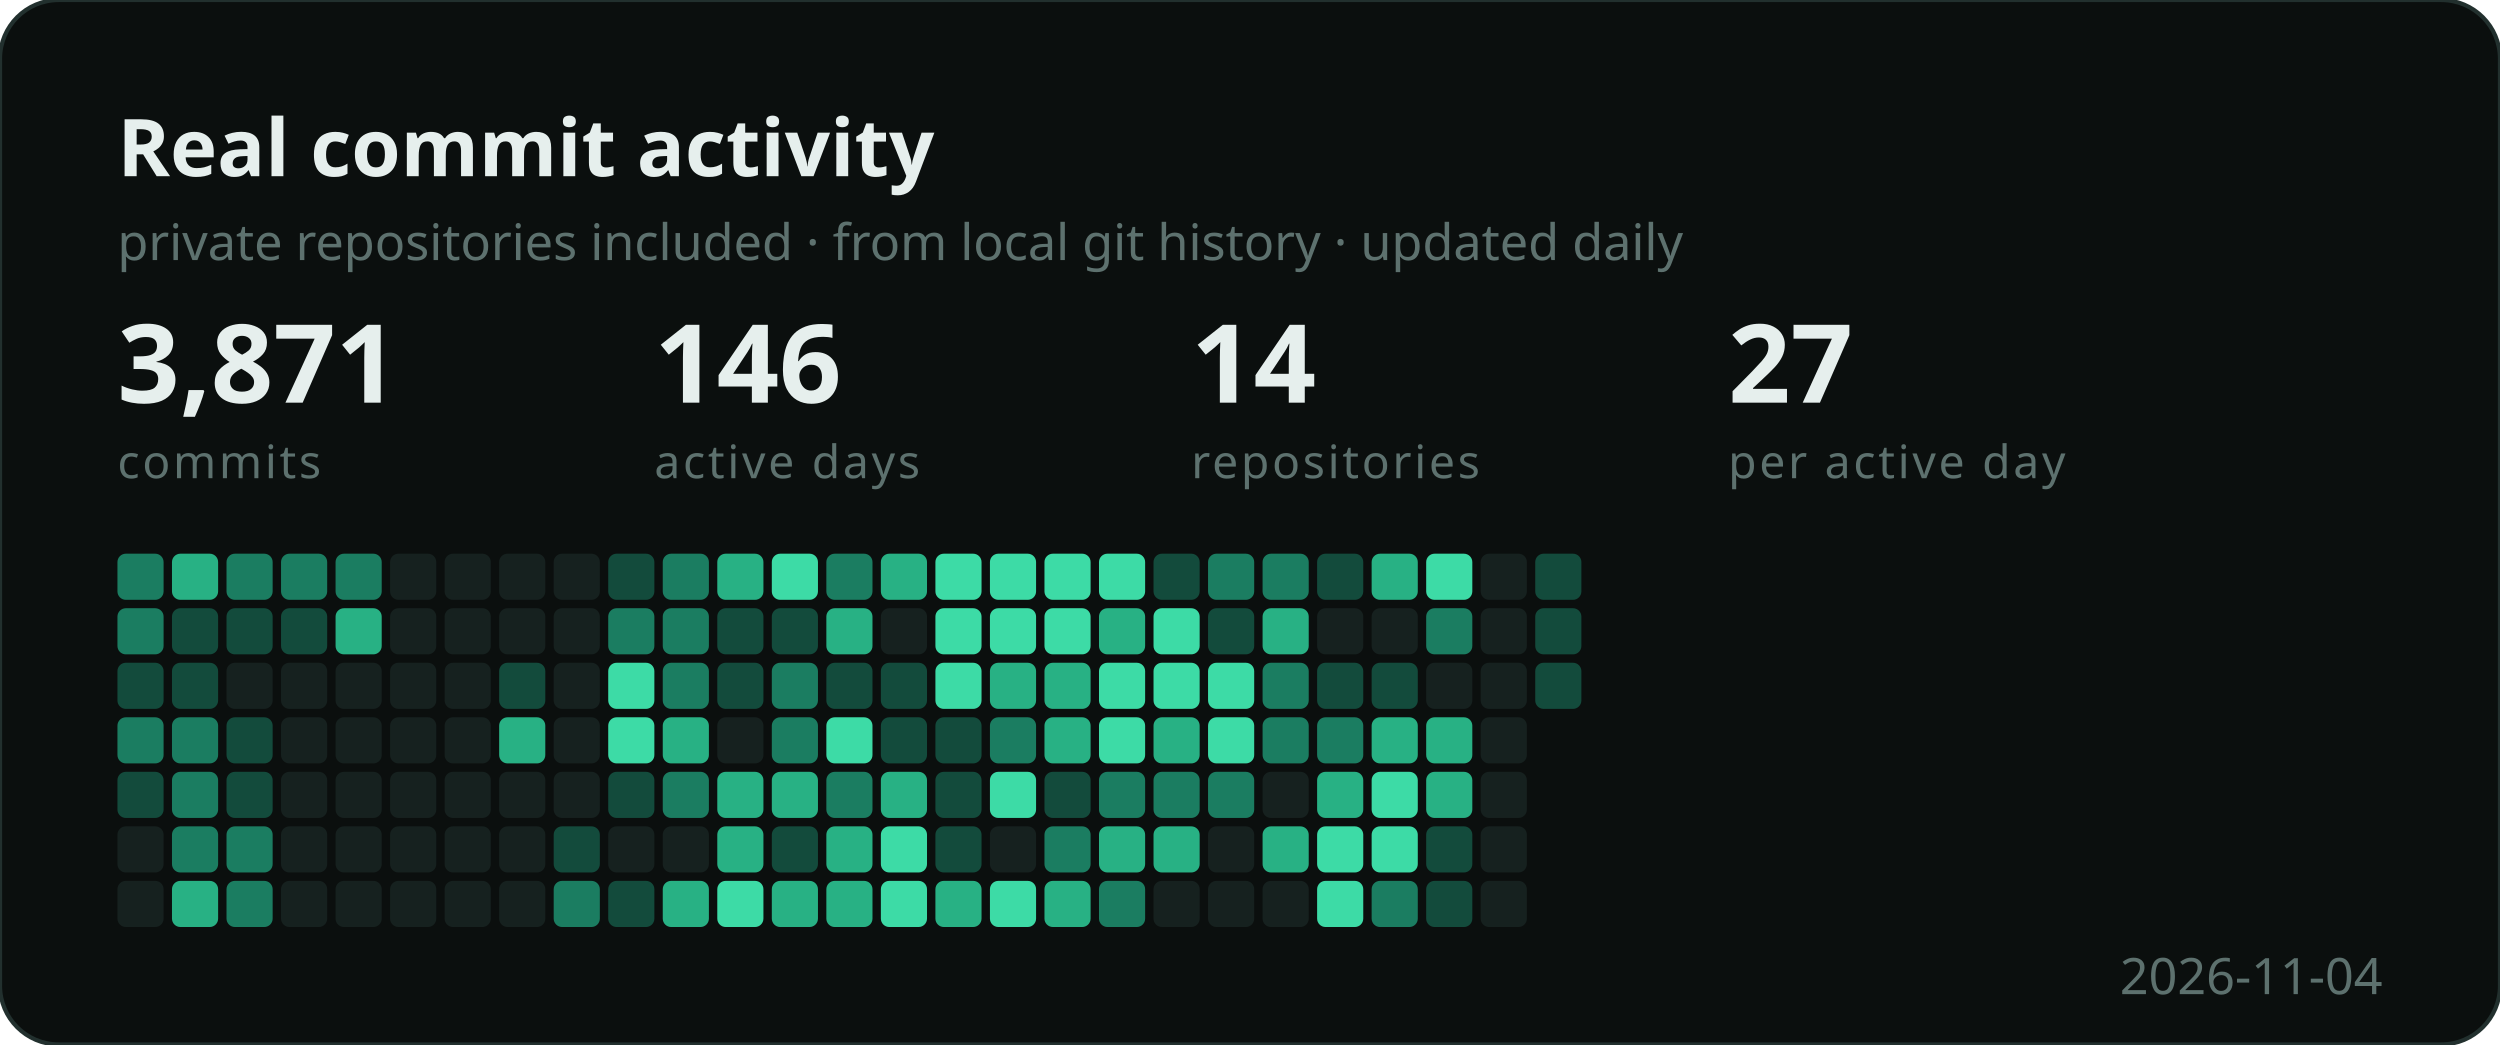
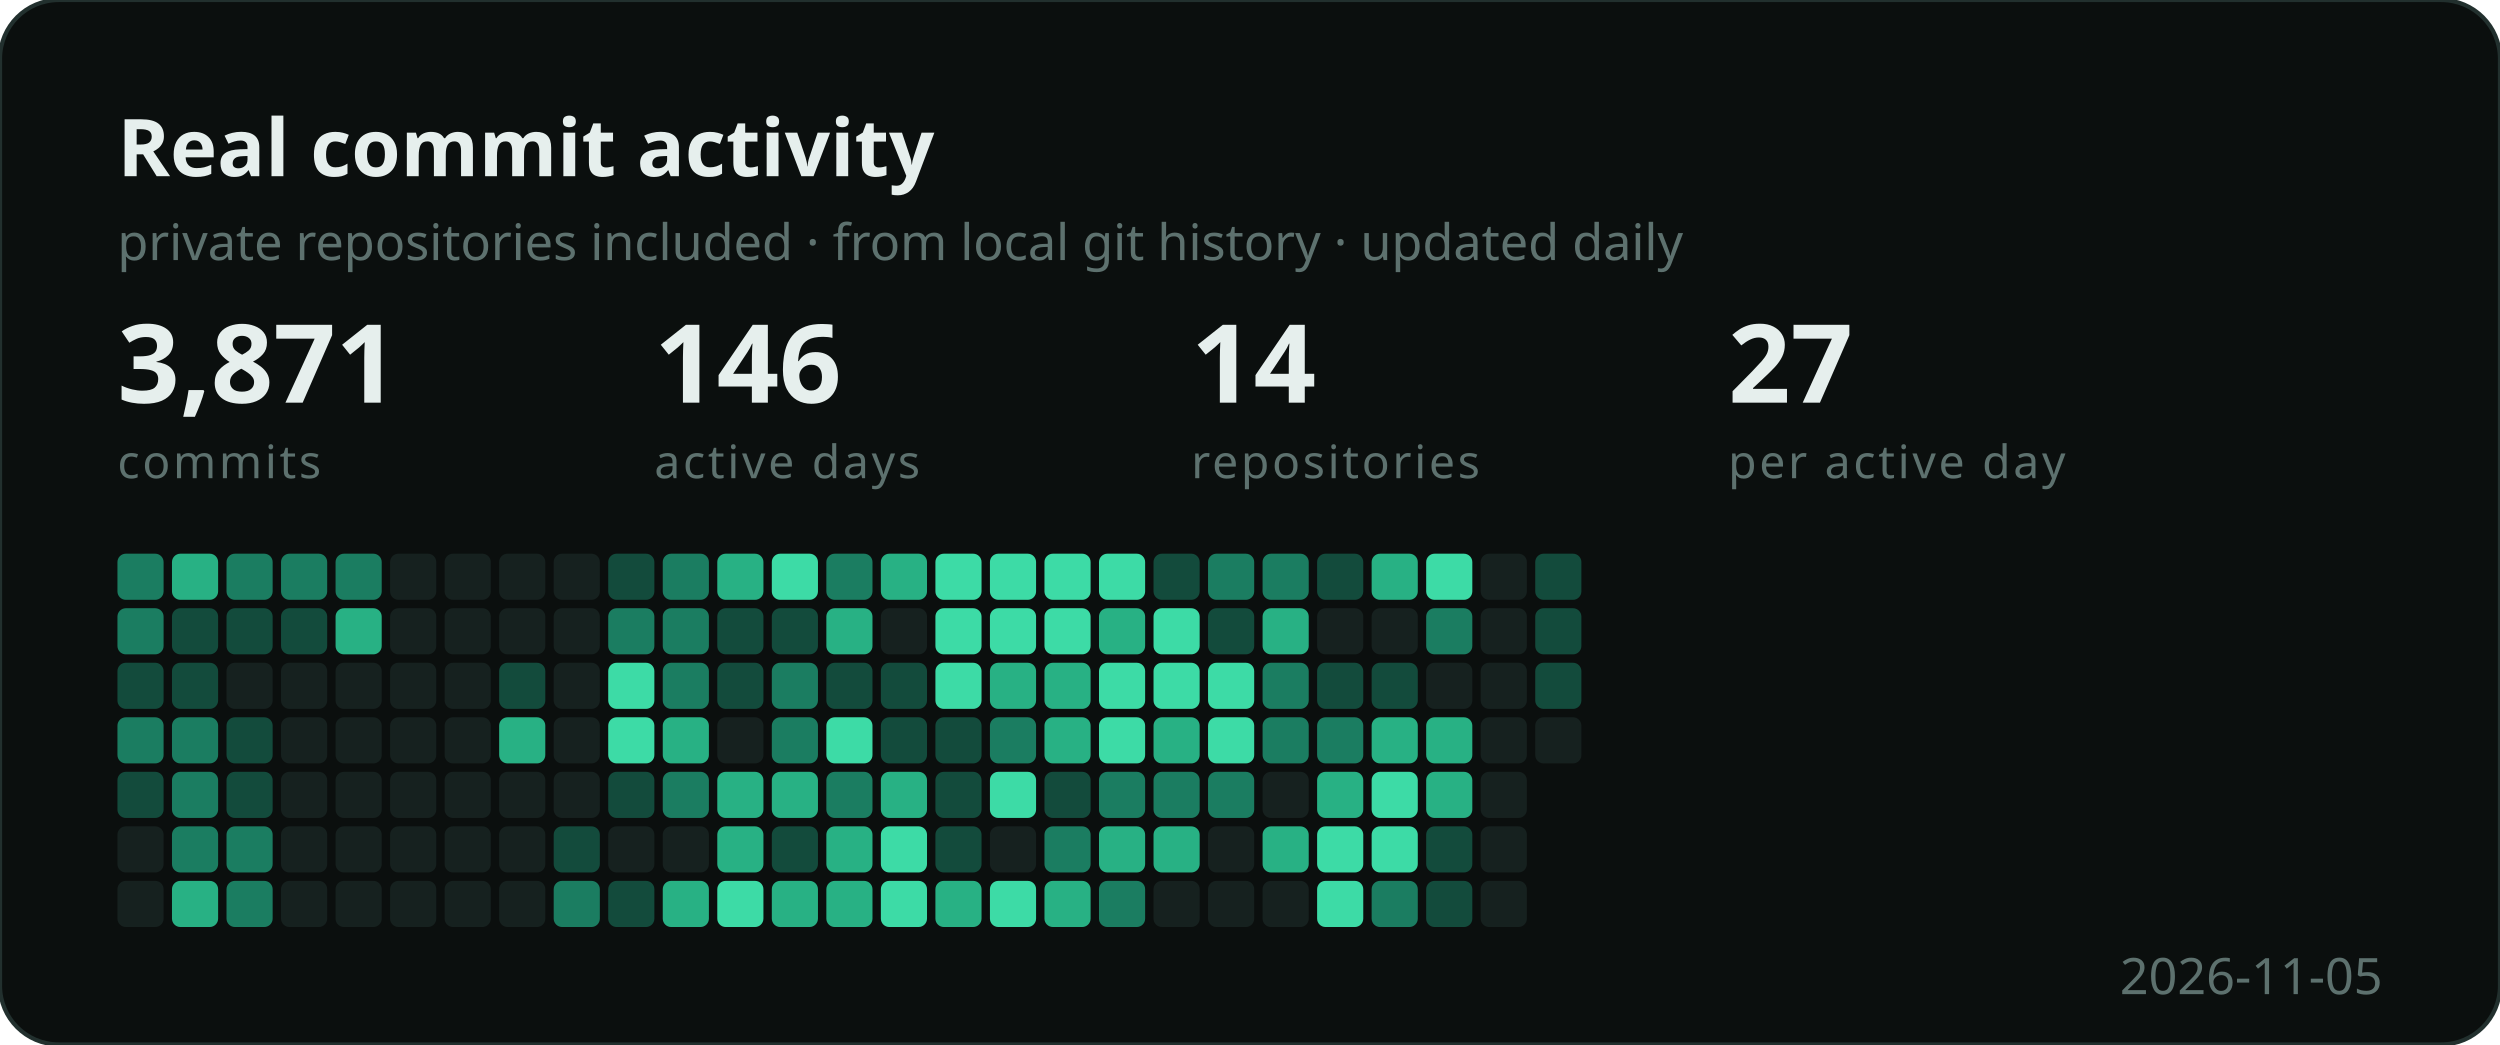
<svg xmlns="http://www.w3.org/2000/svg" width="596" height="249" viewBox="0 0 596 249" role="img" aria-label="Developer activity">
  <style>
    .b { font: 700 19px "Segoe UI", Ubuntu, sans-serif; fill: #e6efed; }
    .s { font: 400 12px "Segoe UI", Ubuntu, sans-serif; fill: #5d716e; }
    .n { font: 700 26px "Segoe UI", Ubuntu, sans-serif; fill: #e6efed; }
    .e { font: 400 11px "Segoe UI", Ubuntu, sans-serif; fill: #5d716e;
          letter-spacing: .06em; text-transform: uppercase; }
  </style>
  <rect width="596" height="249" rx="14" fill="#0b0f0e" stroke="#22302e" />
  <text x="28" y="42" class="b">Real commit activity</text>
  <text x="28" y="62" class="s">private repositories included · from local git history · updated daily</text>
  <text x="28" y="96" class="n">3,871</text>
  <text x="28" y="114" class="e">commits</text>
  <text x="156" y="96" class="n">146</text>
  <text x="156" y="114" class="e">active days</text>
  <text x="284" y="96" class="n">14</text>
  <text x="284" y="114" class="e">repositories</text>
  <text x="412" y="96" class="n">27</text>
  <text x="412" y="114" class="e">per active day</text>
  <g transform="translate(28,132)">
    <rect x="0" y="0" width="11" height="11" rx="2" fill="#1b7d61" />
    <rect x="0" y="13" width="11" height="11" rx="2" fill="#1b7d61" />
    <rect x="0" y="26" width="11" height="11" rx="2" fill="#134b3c" />
    <rect x="0" y="39" width="11" height="11" rx="2" fill="#1b7d61" />
    <rect x="0" y="52" width="11" height="11" rx="2" fill="#134b3c" />
    <rect x="0" y="65" width="11" height="11" rx="2" fill="#16211f" />
    <rect x="0" y="78" width="11" height="11" rx="2" fill="#16211f" />
    <rect x="13" y="0" width="11" height="11" rx="2" fill="#28b184" />
    <rect x="13" y="13" width="11" height="11" rx="2" fill="#134b3c" />
    <rect x="13" y="26" width="11" height="11" rx="2" fill="#134b3c" />
    <rect x="13" y="39" width="11" height="11" rx="2" fill="#1b7d61" />
    <rect x="13" y="52" width="11" height="11" rx="2" fill="#1b7d61" />
    <rect x="13" y="65" width="11" height="11" rx="2" fill="#1b7d61" />
    <rect x="13" y="78" width="11" height="11" rx="2" fill="#28b184" />
    <rect x="26" y="0" width="11" height="11" rx="2" fill="#1b7d61" />
    <rect x="26" y="13" width="11" height="11" rx="2" fill="#134b3c" />
    <rect x="26" y="26" width="11" height="11" rx="2" fill="#16211f" />
    <rect x="26" y="39" width="11" height="11" rx="2" fill="#134b3c" />
    <rect x="26" y="52" width="11" height="11" rx="2" fill="#134b3c" />
    <rect x="26" y="65" width="11" height="11" rx="2" fill="#1b7d61" />
    <rect x="26" y="78" width="11" height="11" rx="2" fill="#1b7d61" />
    <rect x="39" y="0" width="11" height="11" rx="2" fill="#1b7d61" />
    <rect x="39" y="13" width="11" height="11" rx="2" fill="#134b3c" />
    <rect x="39" y="26" width="11" height="11" rx="2" fill="#16211f" />
    <rect x="39" y="39" width="11" height="11" rx="2" fill="#16211f" />
    <rect x="39" y="52" width="11" height="11" rx="2" fill="#16211f" />
    <rect x="39" y="65" width="11" height="11" rx="2" fill="#16211f" />
    <rect x="39" y="78" width="11" height="11" rx="2" fill="#16211f" />
    <rect x="52" y="0" width="11" height="11" rx="2" fill="#1b7d61" />
    <rect x="52" y="13" width="11" height="11" rx="2" fill="#28b184" />
    <rect x="52" y="26" width="11" height="11" rx="2" fill="#16211f" />
    <rect x="52" y="39" width="11" height="11" rx="2" fill="#16211f" />
    <rect x="52" y="52" width="11" height="11" rx="2" fill="#16211f" />
    <rect x="52" y="65" width="11" height="11" rx="2" fill="#16211f" />
    <rect x="52" y="78" width="11" height="11" rx="2" fill="#16211f" />
    <rect x="65" y="0" width="11" height="11" rx="2" fill="#16211f" />
    <rect x="65" y="13" width="11" height="11" rx="2" fill="#16211f" />
    <rect x="65" y="26" width="11" height="11" rx="2" fill="#16211f" />
    <rect x="65" y="39" width="11" height="11" rx="2" fill="#16211f" />
    <rect x="65" y="52" width="11" height="11" rx="2" fill="#16211f" />
    <rect x="65" y="65" width="11" height="11" rx="2" fill="#16211f" />
    <rect x="65" y="78" width="11" height="11" rx="2" fill="#16211f" />
    <rect x="78" y="0" width="11" height="11" rx="2" fill="#16211f" />
    <rect x="78" y="13" width="11" height="11" rx="2" fill="#16211f" />
    <rect x="78" y="26" width="11" height="11" rx="2" fill="#16211f" />
    <rect x="78" y="39" width="11" height="11" rx="2" fill="#16211f" />
    <rect x="78" y="52" width="11" height="11" rx="2" fill="#16211f" />
    <rect x="78" y="65" width="11" height="11" rx="2" fill="#16211f" />
    <rect x="78" y="78" width="11" height="11" rx="2" fill="#16211f" />
    <rect x="91" y="0" width="11" height="11" rx="2" fill="#16211f" />
    <rect x="91" y="13" width="11" height="11" rx="2" fill="#16211f" />
    <rect x="91" y="26" width="11" height="11" rx="2" fill="#134b3c" />
    <rect x="91" y="39" width="11" height="11" rx="2" fill="#28b184" />
    <rect x="91" y="52" width="11" height="11" rx="2" fill="#16211f" />
    <rect x="91" y="65" width="11" height="11" rx="2" fill="#16211f" />
    <rect x="91" y="78" width="11" height="11" rx="2" fill="#16211f" />
    <rect x="104" y="0" width="11" height="11" rx="2" fill="#16211f" />
    <rect x="104" y="13" width="11" height="11" rx="2" fill="#16211f" />
    <rect x="104" y="26" width="11" height="11" rx="2" fill="#16211f" />
    <rect x="104" y="39" width="11" height="11" rx="2" fill="#16211f" />
    <rect x="104" y="52" width="11" height="11" rx="2" fill="#16211f" />
    <rect x="104" y="65" width="11" height="11" rx="2" fill="#134b3c" />
    <rect x="104" y="78" width="11" height="11" rx="2" fill="#1b7d61" />
    <rect x="117" y="0" width="11" height="11" rx="2" fill="#134b3c" />
    <rect x="117" y="13" width="11" height="11" rx="2" fill="#1b7d61" />
    <rect x="117" y="26" width="11" height="11" rx="2" fill="#3ddba6" />
    <rect x="117" y="39" width="11" height="11" rx="2" fill="#3ddba6" />
    <rect x="117" y="52" width="11" height="11" rx="2" fill="#134b3c" />
    <rect x="117" y="65" width="11" height="11" rx="2" fill="#16211f" />
    <rect x="117" y="78" width="11" height="11" rx="2" fill="#134b3c" />
    <rect x="130" y="0" width="11" height="11" rx="2" fill="#1b7d61" />
    <rect x="130" y="13" width="11" height="11" rx="2" fill="#1b7d61" />
    <rect x="130" y="26" width="11" height="11" rx="2" fill="#1b7d61" />
    <rect x="130" y="39" width="11" height="11" rx="2" fill="#28b184" />
    <rect x="130" y="52" width="11" height="11" rx="2" fill="#1b7d61" />
    <rect x="130" y="65" width="11" height="11" rx="2" fill="#16211f" />
    <rect x="130" y="78" width="11" height="11" rx="2" fill="#28b184" />
    <rect x="143" y="0" width="11" height="11" rx="2" fill="#28b184" />
    <rect x="143" y="13" width="11" height="11" rx="2" fill="#134b3c" />
    <rect x="143" y="26" width="11" height="11" rx="2" fill="#134b3c" />
    <rect x="143" y="39" width="11" height="11" rx="2" fill="#16211f" />
    <rect x="143" y="52" width="11" height="11" rx="2" fill="#28b184" />
    <rect x="143" y="65" width="11" height="11" rx="2" fill="#28b184" />
    <rect x="143" y="78" width="11" height="11" rx="2" fill="#3ddba6" />
    <rect x="156" y="0" width="11" height="11" rx="2" fill="#3ddba6" />
    <rect x="156" y="13" width="11" height="11" rx="2" fill="#134b3c" />
    <rect x="156" y="26" width="11" height="11" rx="2" fill="#1b7d61" />
    <rect x="156" y="39" width="11" height="11" rx="2" fill="#1b7d61" />
    <rect x="156" y="52" width="11" height="11" rx="2" fill="#28b184" />
    <rect x="156" y="65" width="11" height="11" rx="2" fill="#134b3c" />
    <rect x="156" y="78" width="11" height="11" rx="2" fill="#28b184" />
    <rect x="169" y="0" width="11" height="11" rx="2" fill="#1b7d61" />
    <rect x="169" y="13" width="11" height="11" rx="2" fill="#28b184" />
    <rect x="169" y="26" width="11" height="11" rx="2" fill="#134b3c" />
    <rect x="169" y="39" width="11" height="11" rx="2" fill="#3ddba6" />
    <rect x="169" y="52" width="11" height="11" rx="2" fill="#1b7d61" />
    <rect x="169" y="65" width="11" height="11" rx="2" fill="#28b184" />
    <rect x="169" y="78" width="11" height="11" rx="2" fill="#28b184" />
    <rect x="182" y="0" width="11" height="11" rx="2" fill="#28b184" />
    <rect x="182" y="13" width="11" height="11" rx="2" fill="#16211f" />
    <rect x="182" y="26" width="11" height="11" rx="2" fill="#134b3c" />
    <rect x="182" y="39" width="11" height="11" rx="2" fill="#134b3c" />
    <rect x="182" y="52" width="11" height="11" rx="2" fill="#28b184" />
    <rect x="182" y="65" width="11" height="11" rx="2" fill="#3ddba6" />
    <rect x="182" y="78" width="11" height="11" rx="2" fill="#3ddba6" />
    <rect x="195" y="0" width="11" height="11" rx="2" fill="#3ddba6" />
    <rect x="195" y="13" width="11" height="11" rx="2" fill="#3ddba6" />
    <rect x="195" y="26" width="11" height="11" rx="2" fill="#3ddba6" />
    <rect x="195" y="39" width="11" height="11" rx="2" fill="#134b3c" />
    <rect x="195" y="52" width="11" height="11" rx="2" fill="#134b3c" />
    <rect x="195" y="65" width="11" height="11" rx="2" fill="#134b3c" />
    <rect x="195" y="78" width="11" height="11" rx="2" fill="#28b184" />
    <rect x="208" y="0" width="11" height="11" rx="2" fill="#3ddba6" />
    <rect x="208" y="13" width="11" height="11" rx="2" fill="#3ddba6" />
    <rect x="208" y="26" width="11" height="11" rx="2" fill="#28b184" />
    <rect x="208" y="39" width="11" height="11" rx="2" fill="#1b7d61" />
    <rect x="208" y="52" width="11" height="11" rx="2" fill="#3ddba6" />
    <rect x="208" y="65" width="11" height="11" rx="2" fill="#16211f" />
    <rect x="208" y="78" width="11" height="11" rx="2" fill="#3ddba6" />
    <rect x="221" y="0" width="11" height="11" rx="2" fill="#3ddba6" />
    <rect x="221" y="13" width="11" height="11" rx="2" fill="#3ddba6" />
    <rect x="221" y="26" width="11" height="11" rx="2" fill="#28b184" />
    <rect x="221" y="39" width="11" height="11" rx="2" fill="#28b184" />
    <rect x="221" y="52" width="11" height="11" rx="2" fill="#134b3c" />
    <rect x="221" y="65" width="11" height="11" rx="2" fill="#1b7d61" />
    <rect x="221" y="78" width="11" height="11" rx="2" fill="#28b184" />
    <rect x="234" y="0" width="11" height="11" rx="2" fill="#3ddba6" />
    <rect x="234" y="13" width="11" height="11" rx="2" fill="#28b184" />
    <rect x="234" y="26" width="11" height="11" rx="2" fill="#3ddba6" />
    <rect x="234" y="39" width="11" height="11" rx="2" fill="#3ddba6" />
    <rect x="234" y="52" width="11" height="11" rx="2" fill="#1b7d61" />
    <rect x="234" y="65" width="11" height="11" rx="2" fill="#28b184" />
    <rect x="234" y="78" width="11" height="11" rx="2" fill="#1b7d61" />
    <rect x="247" y="0" width="11" height="11" rx="2" fill="#134b3c" />
    <rect x="247" y="13" width="11" height="11" rx="2" fill="#3ddba6" />
    <rect x="247" y="26" width="11" height="11" rx="2" fill="#3ddba6" />
    <rect x="247" y="39" width="11" height="11" rx="2" fill="#28b184" />
    <rect x="247" y="52" width="11" height="11" rx="2" fill="#1b7d61" />
    <rect x="247" y="65" width="11" height="11" rx="2" fill="#28b184" />
    <rect x="247" y="78" width="11" height="11" rx="2" fill="#16211f" />
    <rect x="260" y="0" width="11" height="11" rx="2" fill="#1b7d61" />
    <rect x="260" y="13" width="11" height="11" rx="2" fill="#134b3c" />
    <rect x="260" y="26" width="11" height="11" rx="2" fill="#3ddba6" />
    <rect x="260" y="39" width="11" height="11" rx="2" fill="#3ddba6" />
    <rect x="260" y="52" width="11" height="11" rx="2" fill="#1b7d61" />
    <rect x="260" y="65" width="11" height="11" rx="2" fill="#16211f" />
    <rect x="260" y="78" width="11" height="11" rx="2" fill="#16211f" />
    <rect x="273" y="0" width="11" height="11" rx="2" fill="#1b7d61" />
    <rect x="273" y="13" width="11" height="11" rx="2" fill="#28b184" />
    <rect x="273" y="26" width="11" height="11" rx="2" fill="#1b7d61" />
    <rect x="273" y="39" width="11" height="11" rx="2" fill="#1b7d61" />
    <rect x="273" y="52" width="11" height="11" rx="2" fill="#16211f" />
    <rect x="273" y="65" width="11" height="11" rx="2" fill="#28b184" />
    <rect x="273" y="78" width="11" height="11" rx="2" fill="#16211f" />
    <rect x="286" y="0" width="11" height="11" rx="2" fill="#134b3c" />
    <rect x="286" y="13" width="11" height="11" rx="2" fill="#16211f" />
    <rect x="286" y="26" width="11" height="11" rx="2" fill="#134b3c" />
    <rect x="286" y="39" width="11" height="11" rx="2" fill="#1b7d61" />
    <rect x="286" y="52" width="11" height="11" rx="2" fill="#28b184" />
    <rect x="286" y="65" width="11" height="11" rx="2" fill="#3ddba6" />
    <rect x="286" y="78" width="11" height="11" rx="2" fill="#3ddba6" />
    <rect x="299" y="0" width="11" height="11" rx="2" fill="#28b184" />
    <rect x="299" y="13" width="11" height="11" rx="2" fill="#16211f" />
    <rect x="299" y="26" width="11" height="11" rx="2" fill="#134b3c" />
    <rect x="299" y="39" width="11" height="11" rx="2" fill="#28b184" />
    <rect x="299" y="52" width="11" height="11" rx="2" fill="#3ddba6" />
    <rect x="299" y="65" width="11" height="11" rx="2" fill="#3ddba6" />
    <rect x="299" y="78" width="11" height="11" rx="2" fill="#1b7d61" />
    <rect x="312" y="0" width="11" height="11" rx="2" fill="#3ddba6" />
    <rect x="312" y="13" width="11" height="11" rx="2" fill="#1b7d61" />
    <rect x="312" y="26" width="11" height="11" rx="2" fill="#16211f" />
    <rect x="312" y="39" width="11" height="11" rx="2" fill="#28b184" />
    <rect x="312" y="52" width="11" height="11" rx="2" fill="#28b184" />
    <rect x="312" y="65" width="11" height="11" rx="2" fill="#134b3c" />
    <rect x="312" y="78" width="11" height="11" rx="2" fill="#134b3c" />
    <rect x="325" y="0" width="11" height="11" rx="2" fill="#16211f" />
    <rect x="325" y="13" width="11" height="11" rx="2" fill="#16211f" />
    <rect x="325" y="26" width="11" height="11" rx="2" fill="#16211f" />
    <rect x="325" y="39" width="11" height="11" rx="2" fill="#16211f" />
    <rect x="325" y="52" width="11" height="11" rx="2" fill="#16211f" />
    <rect x="325" y="65" width="11" height="11" rx="2" fill="#16211f" />
    <rect x="325" y="78" width="11" height="11" rx="2" fill="#16211f" />
    <rect x="338" y="0" width="11" height="11" rx="2" fill="#134b3c" />
    <rect x="338" y="13" width="11" height="11" rx="2" fill="#134b3c" />
    <rect x="338" y="26" width="11" height="11" rx="2" fill="#134b3c" />
+     <rect x="338" y="39" width="11" height="11" rx="2" fill="#16211f" />
  </g>
-   <text x="568" y="237" class="s" text-anchor="end">2026-11-04</text>
+   <text x="568" y="237" class="s" text-anchor="end">2026-11-05</text>
</svg>
